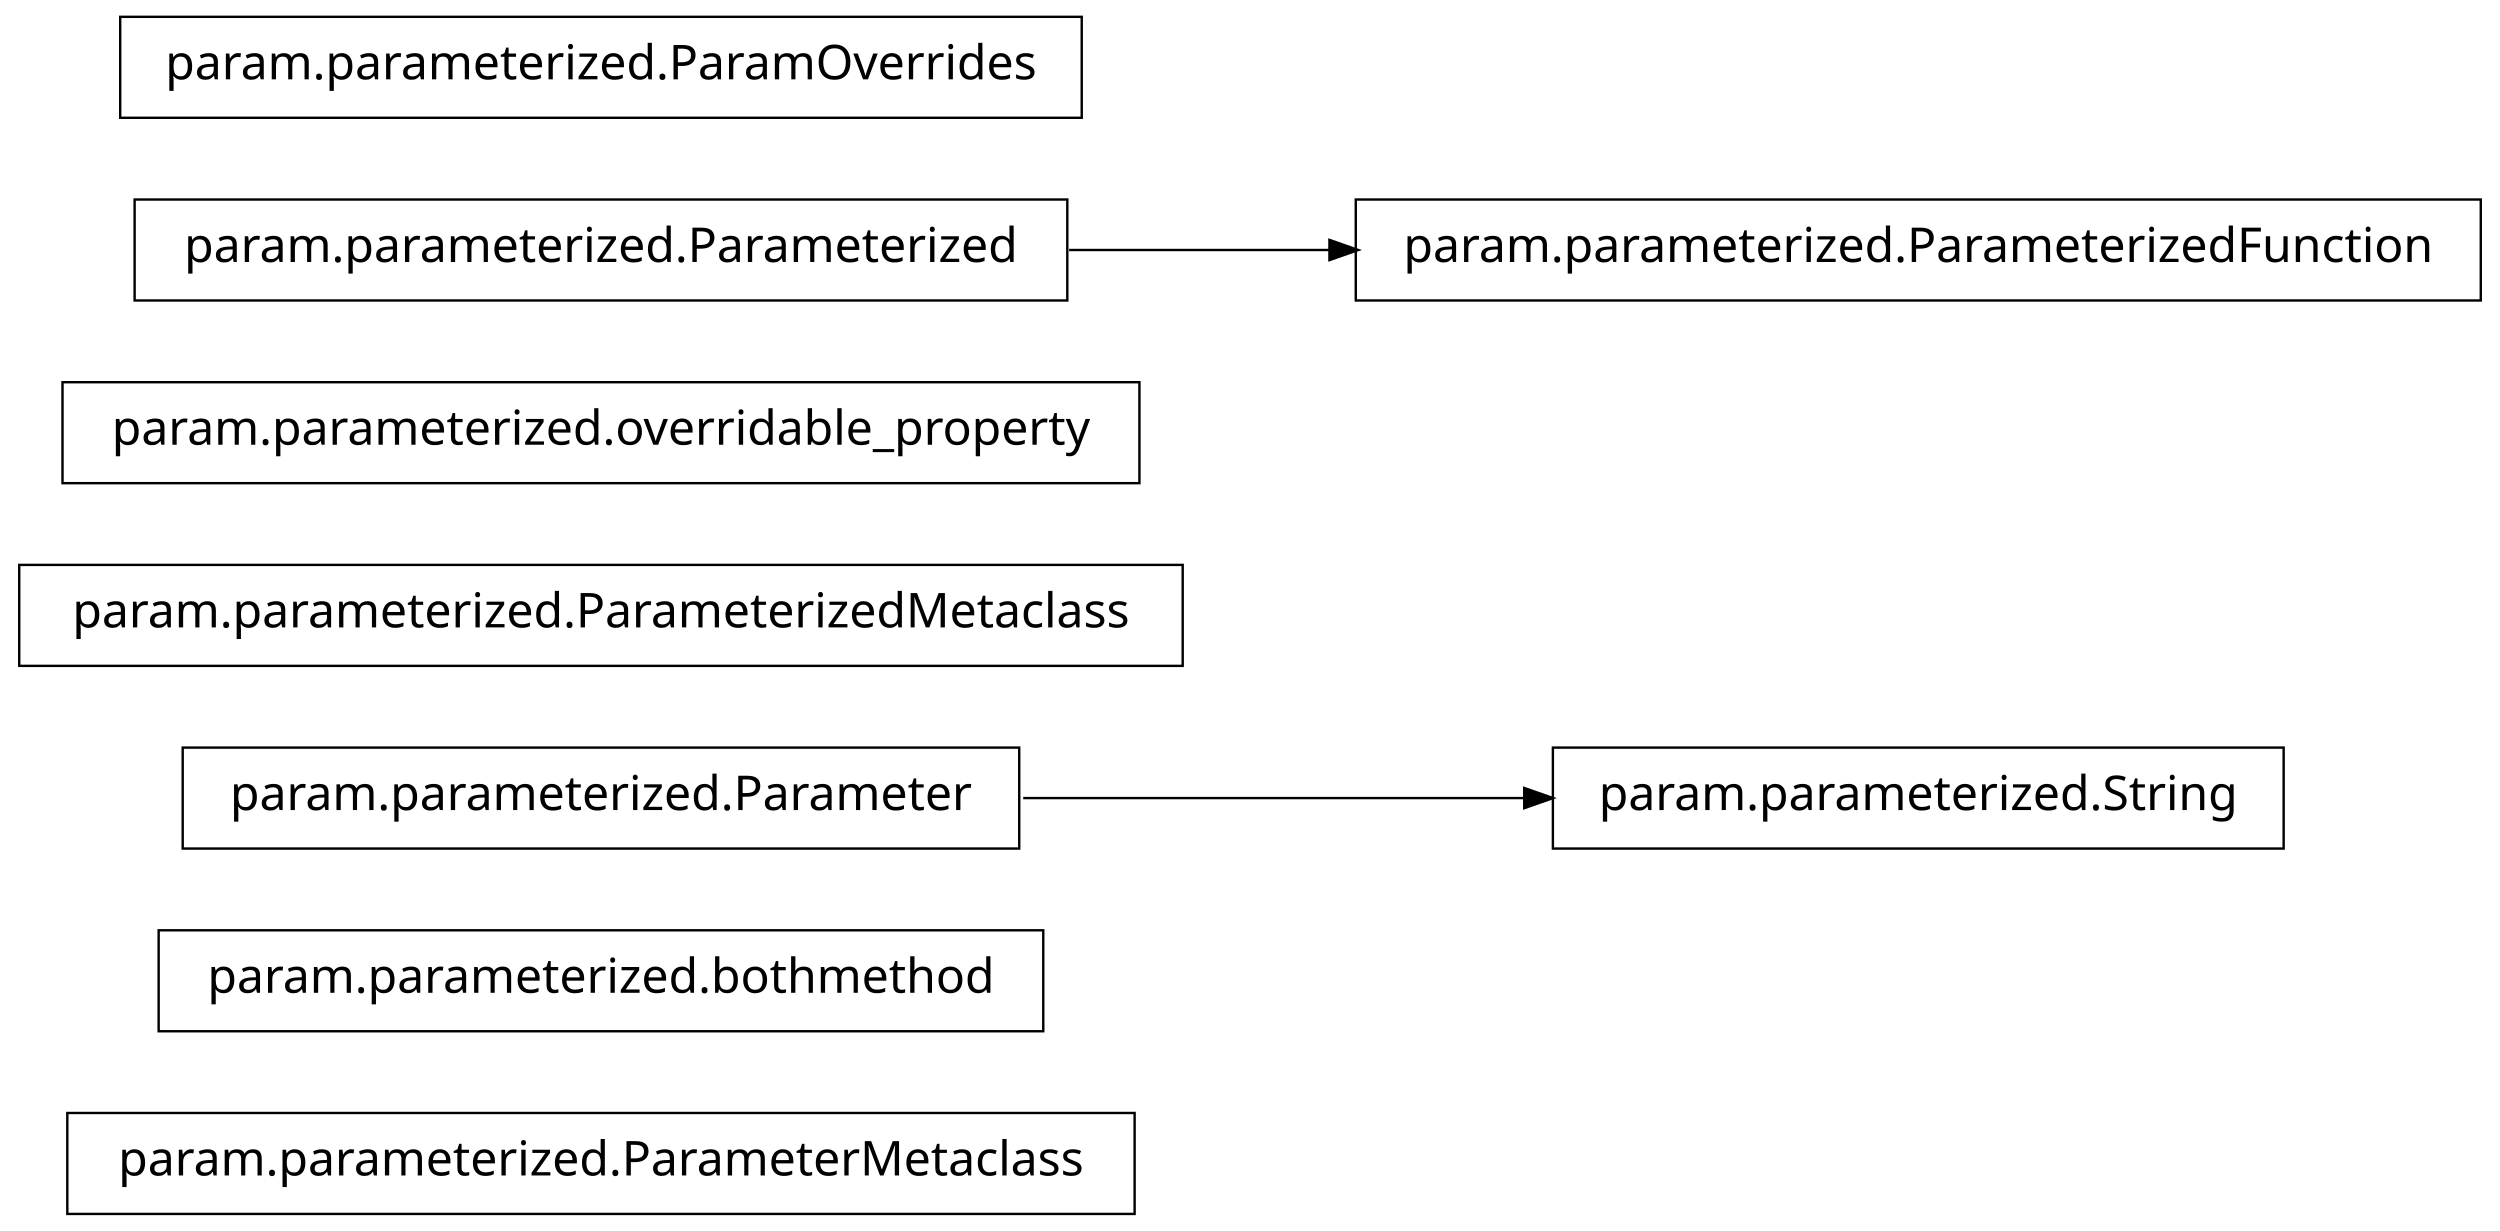
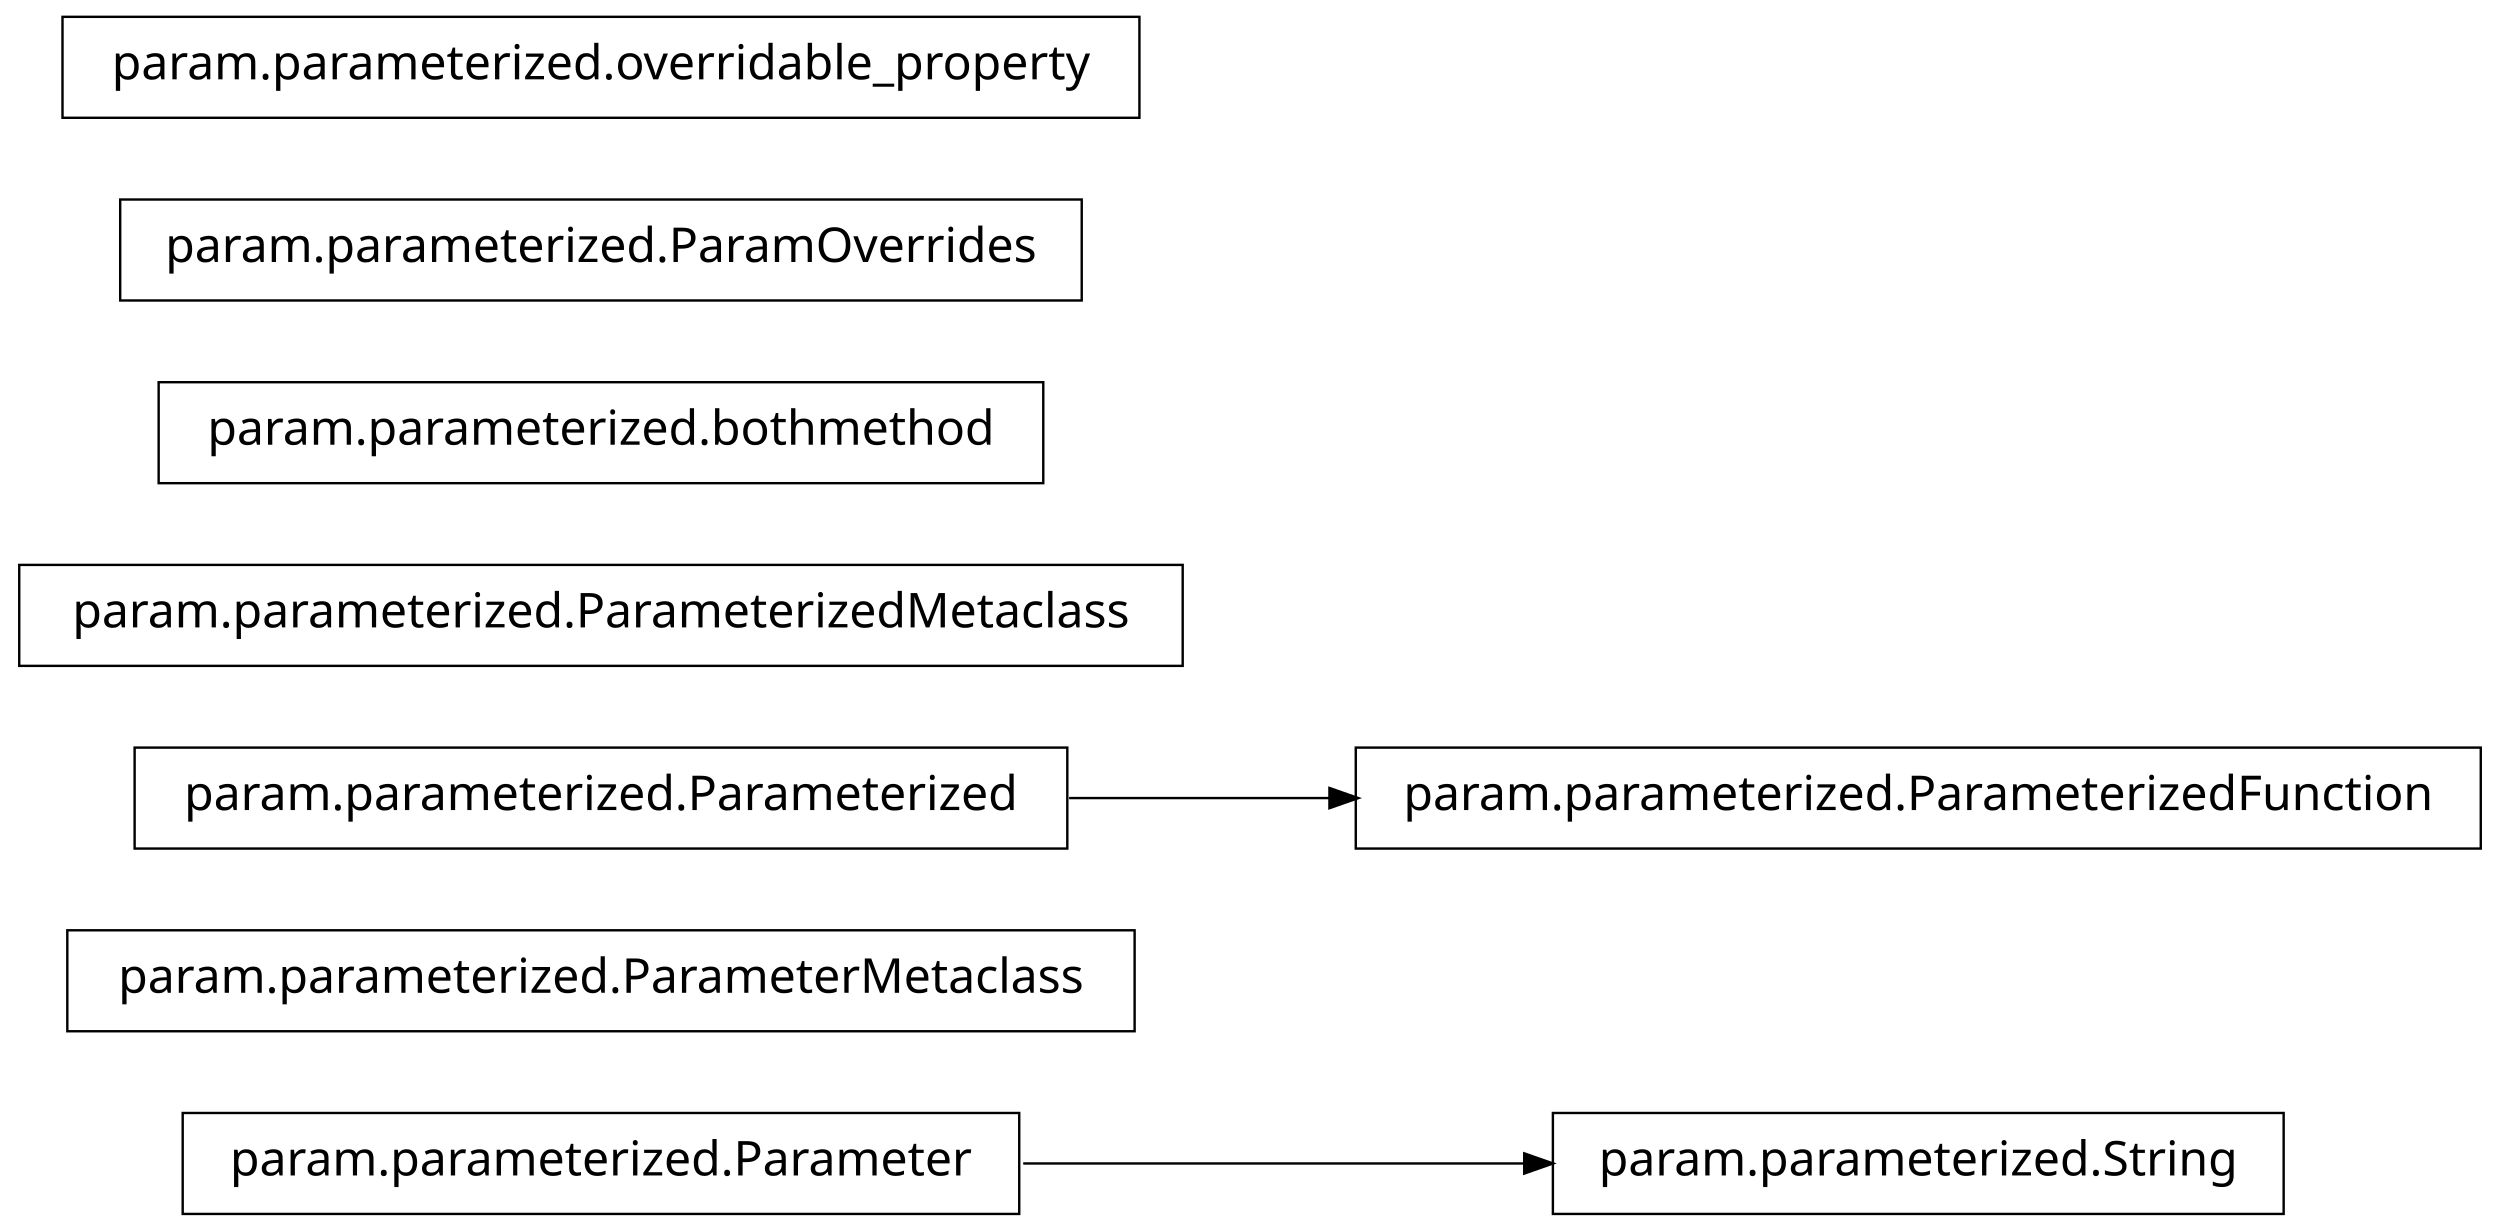
<svg xmlns="http://www.w3.org/2000/svg" width="520pt" height="256pt" viewBox="0.00 0.00 520.00 256.00">
  <g id="graph1" class="graph" transform="scale(1 1) rotate(0) translate(4 252)">
    <polygon fill="white" stroke="white" points="-4,5 -4,-252 517,-252 517,5 -4,5" />
    <g id="node1" class="node">
-       <polygon fill="none" stroke="black" stroke-width="0.5" points="232,-20.5 10,-20.5 10,0.5 232,0.5 232,-20.5" />
-       <text text-anchor="middle" x="121" y="-7.5" font-family="Vera" font-size="10.00">param.parameterized.ParameterMetaclass</text>
+       <polygon fill="none" stroke="black" stroke-width="0.5" points="471,-20.5 319,-20.5 319,0.5 471,0.5 471,-20.5" />
+       <text text-anchor="middle" x="395" y="-7.5" font-family="Vera" font-size="10.00">param.parameterized.String</text>
    </g>
    <g id="node2" class="node">
-       <polygon fill="none" stroke="black" stroke-width="0.5" points="213,-58.5 29,-58.5 29,-37.5 213,-37.5 213,-58.5" />
-       <text text-anchor="middle" x="121" y="-45.5" font-family="Vera" font-size="10.00">param.parameterized.bothmethod</text>
+       <polygon fill="none" stroke="black" stroke-width="0.5" points="208,-20.5 34,-20.5 34,0.5 208,0.5 208,-20.5" />
+       <text text-anchor="middle" x="121" y="-7.5" font-family="Vera" font-size="10.00">param.parameterized.Parameter</text>
    </g>
-     <g id="node3" class="node">
-       <polygon fill="none" stroke="black" stroke-width="0.5" points="208,-96.5 34,-96.5 34,-75.5 208,-75.5 208,-96.5" />
-       <text text-anchor="middle" x="121" y="-83.5" font-family="Vera" font-size="10.00">param.parameterized.Parameter</text>
+     <g id="edge2" class="edge">
+       <path fill="none" stroke="black" stroke-width="0.5" d="M208.826,-10C242.257,-10 280.192,-10 313.057,-10" />
+       <polygon fill="black" stroke="black" points="313.286,-11.75 318.286,-10 313.286,-8.25 313.286,-11.75" />
    </g>
-     <g id="node9" class="node">
-       <polygon fill="none" stroke="black" stroke-width="0.5" points="471,-96.5 319,-96.5 319,-75.5 471,-75.5 471,-96.5" />
-       <text text-anchor="middle" x="395" y="-83.5" font-family="Vera" font-size="10.00">param.parameterized.String</text>
+     <g id="node4" class="node">
+       <polygon fill="none" stroke="black" stroke-width="0.5" points="232,-58.5 10,-58.5 10,-37.5 232,-37.5 232,-58.5" />
+       <text text-anchor="middle" x="121" y="-45.5" font-family="Vera" font-size="10.00">param.parameterized.ParameterMetaclass</text>
+     </g>
+     <g id="node5" class="node">
+       <polygon fill="none" stroke="black" stroke-width="0.5" points="218,-96.5 24,-96.5 24,-75.5 218,-75.5 218,-96.5" />
+       <text text-anchor="middle" x="121" y="-83.5" font-family="Vera" font-size="10.00">param.parameterized.Parameterized</text>
+     </g>
+     <g id="node7" class="node">
+       <polygon fill="none" stroke="black" stroke-width="0.5" points="512,-96.5 278,-96.5 278,-75.5 512,-75.5 512,-96.5" />
+       <text text-anchor="middle" x="395" y="-83.5" font-family="Vera" font-size="10.00">param.parameterized.ParameterizedFunction</text>
    </g>
    <g id="edge4" class="edge">
-       <path fill="none" stroke="black" stroke-width="0.5" d="M208.826,-86C242.257,-86 280.192,-86 313.057,-86" />
-       <polygon fill="black" stroke="black" points="313.286,-87.75 318.286,-86 313.286,-84.25 313.286,-87.75" />
+       <path fill="none" stroke="black" stroke-width="0.5" d="M218.374,-86C235.949,-86 254.476,-86 272.655,-86" />
+       <polygon fill="black" stroke="black" points="272.772,-87.75 277.772,-86 272.772,-84.25 272.772,-87.75" />
    </g>
-     <g id="node4" class="node">
+     <g id="node6" class="node">
      <polygon fill="none" stroke="black" stroke-width="0.5" points="242,-134.5 9.9476e-14,-134.5 0,-113.5 242,-113.5 242,-134.5" />
      <text text-anchor="middle" x="121" y="-121.5" font-family="Vera" font-size="10.00">param.parameterized.ParameterizedMetaclass</text>
    </g>
-     <g id="node5" class="node">
-       <polygon fill="none" stroke="black" stroke-width="0.5" points="233,-172.5 9,-172.5 9,-151.5 233,-151.5 233,-172.5" />
-       <text text-anchor="middle" x="121" y="-159.5" font-family="Vera" font-size="10.00">param.parameterized.overridable_property</text>
+     <g id="node9" class="node">
+       <polygon fill="none" stroke="black" stroke-width="0.5" points="213,-172.5 29,-172.5 29,-151.5 213,-151.5 213,-172.5" />
+       <text text-anchor="middle" x="121" y="-159.5" font-family="Vera" font-size="10.00">param.parameterized.bothmethod</text>
    </g>
-     <g id="node6" class="node">
-       <polygon fill="none" stroke="black" stroke-width="0.5" points="512,-210.5 278,-210.5 278,-189.5 512,-189.5 512,-210.5" />
-       <text text-anchor="middle" x="395" y="-197.5" font-family="Vera" font-size="10.00">param.parameterized.ParameterizedFunction</text>
-     </g>
-     <g id="node7" class="node">
-       <polygon fill="none" stroke="black" stroke-width="0.5" points="218,-210.5 24,-210.5 24,-189.5 218,-189.5 218,-210.5" />
-       <text text-anchor="middle" x="121" y="-197.5" font-family="Vera" font-size="10.00">param.parameterized.Parameterized</text>
-     </g>
-     <g id="edge2" class="edge">
-       <path fill="none" stroke="black" stroke-width="0.5" d="M218.374,-200C235.949,-200 254.476,-200 272.655,-200" />
-       <polygon fill="black" stroke="black" points="272.772,-201.75 277.772,-200 272.772,-198.25 272.772,-201.75" />
+     <g id="node10" class="node">
+       <polygon fill="none" stroke="black" stroke-width="0.5" points="221,-210.5 21,-210.5 21,-189.5 221,-189.5 221,-210.5" />
+       <text text-anchor="middle" x="121" y="-197.5" font-family="Vera" font-size="10.00">param.parameterized.ParamOverrides</text>
    </g>
    <g id="node11" class="node">
-       <polygon fill="none" stroke="black" stroke-width="0.5" points="221,-248.5 21,-248.5 21,-227.5 221,-227.5 221,-248.5" />
-       <text text-anchor="middle" x="121" y="-235.5" font-family="Vera" font-size="10.00">param.parameterized.ParamOverrides</text>
+       <polygon fill="none" stroke="black" stroke-width="0.5" points="233,-248.5 9,-248.5 9,-227.5 233,-227.5 233,-248.5" />
+       <text text-anchor="middle" x="121" y="-235.5" font-family="Vera" font-size="10.00">param.parameterized.overridable_property</text>
    </g>
  </g>
</svg>
